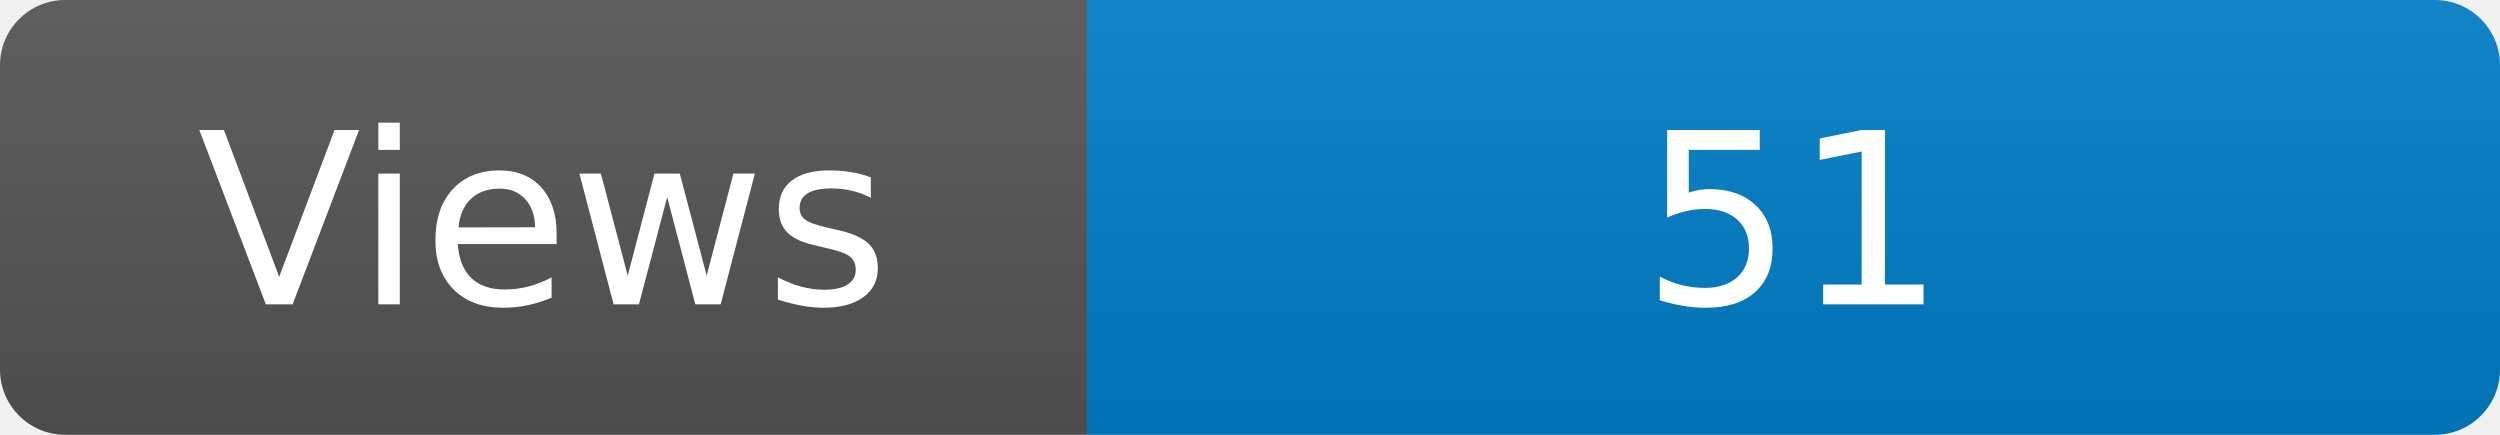
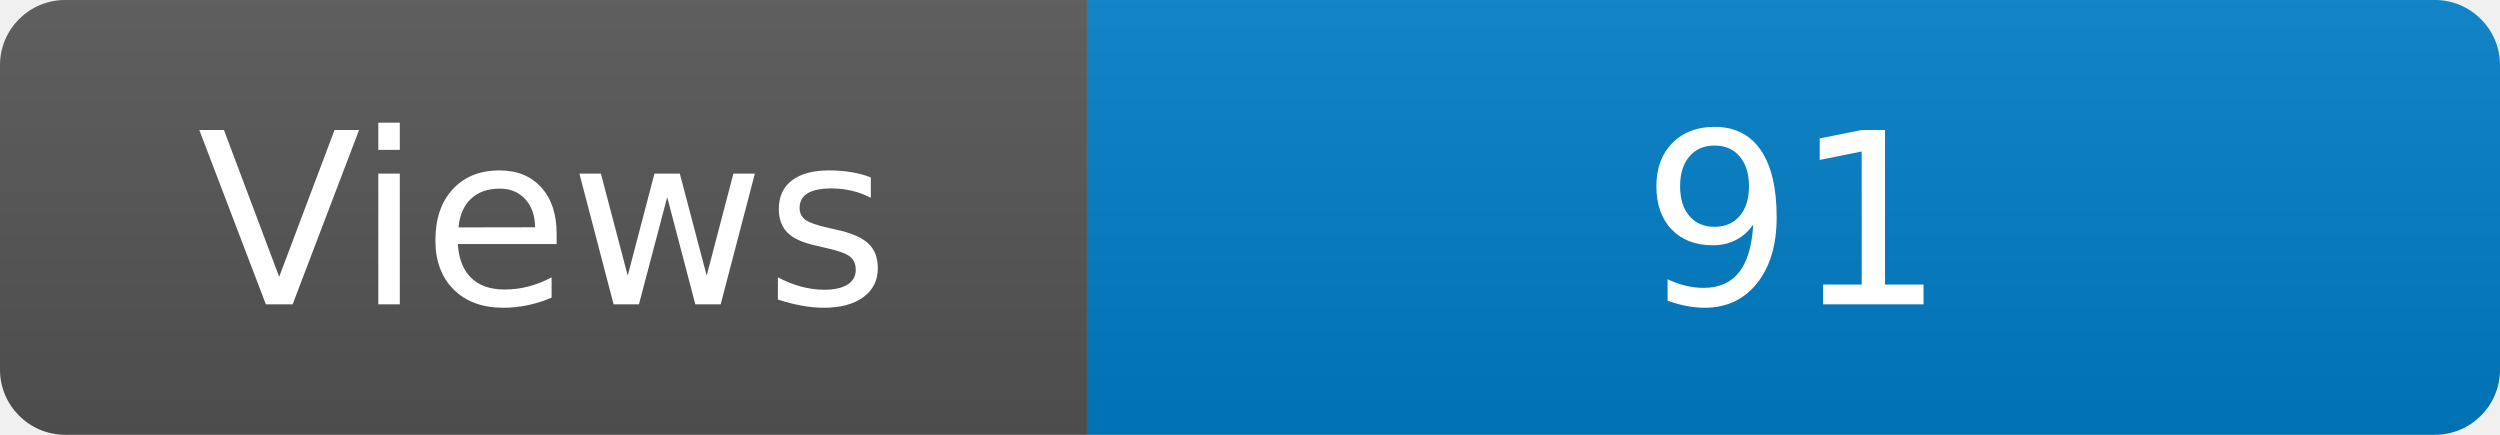
<svg xmlns="http://www.w3.org/2000/svg" width="115" height="20" role="img" aria-label="Maintained?: yes">
  <linearGradient id="s" x2="0" y2="100%">
    <stop offset="0" stop-color="#bbb" stop-opacity=".1" />
    <stop offset="1" stop-opacity=".1" />
  </linearGradient>
  <clipPath id="r">
    <rect width="115" height="20" rx="3" fill="#fff" />
  </clipPath>
  <g clip-path="url(#r)">
    <rect width="50" height="20" fill="#555" />
    <rect x="50" width="160" height="20" fill="#007ec6" />
    <rect width="115" height="20" fill="url(#s)" />
  </g>
  <g fill="#fff" text-anchor="middle" font-family="Verdana,Geneva,DejaVu Sans,sans-serif" font-size="110">
    <text x="250" y="140" transform="scale(.1)" fill="#fff">Views</text>
-     <text x="825" y="140" transform="scale(.1)" fill="#fff">51</text>
+     <text x="825" y="140" transform="scale(.1)" fill="#fff">91</text>
  </g>
</svg>
